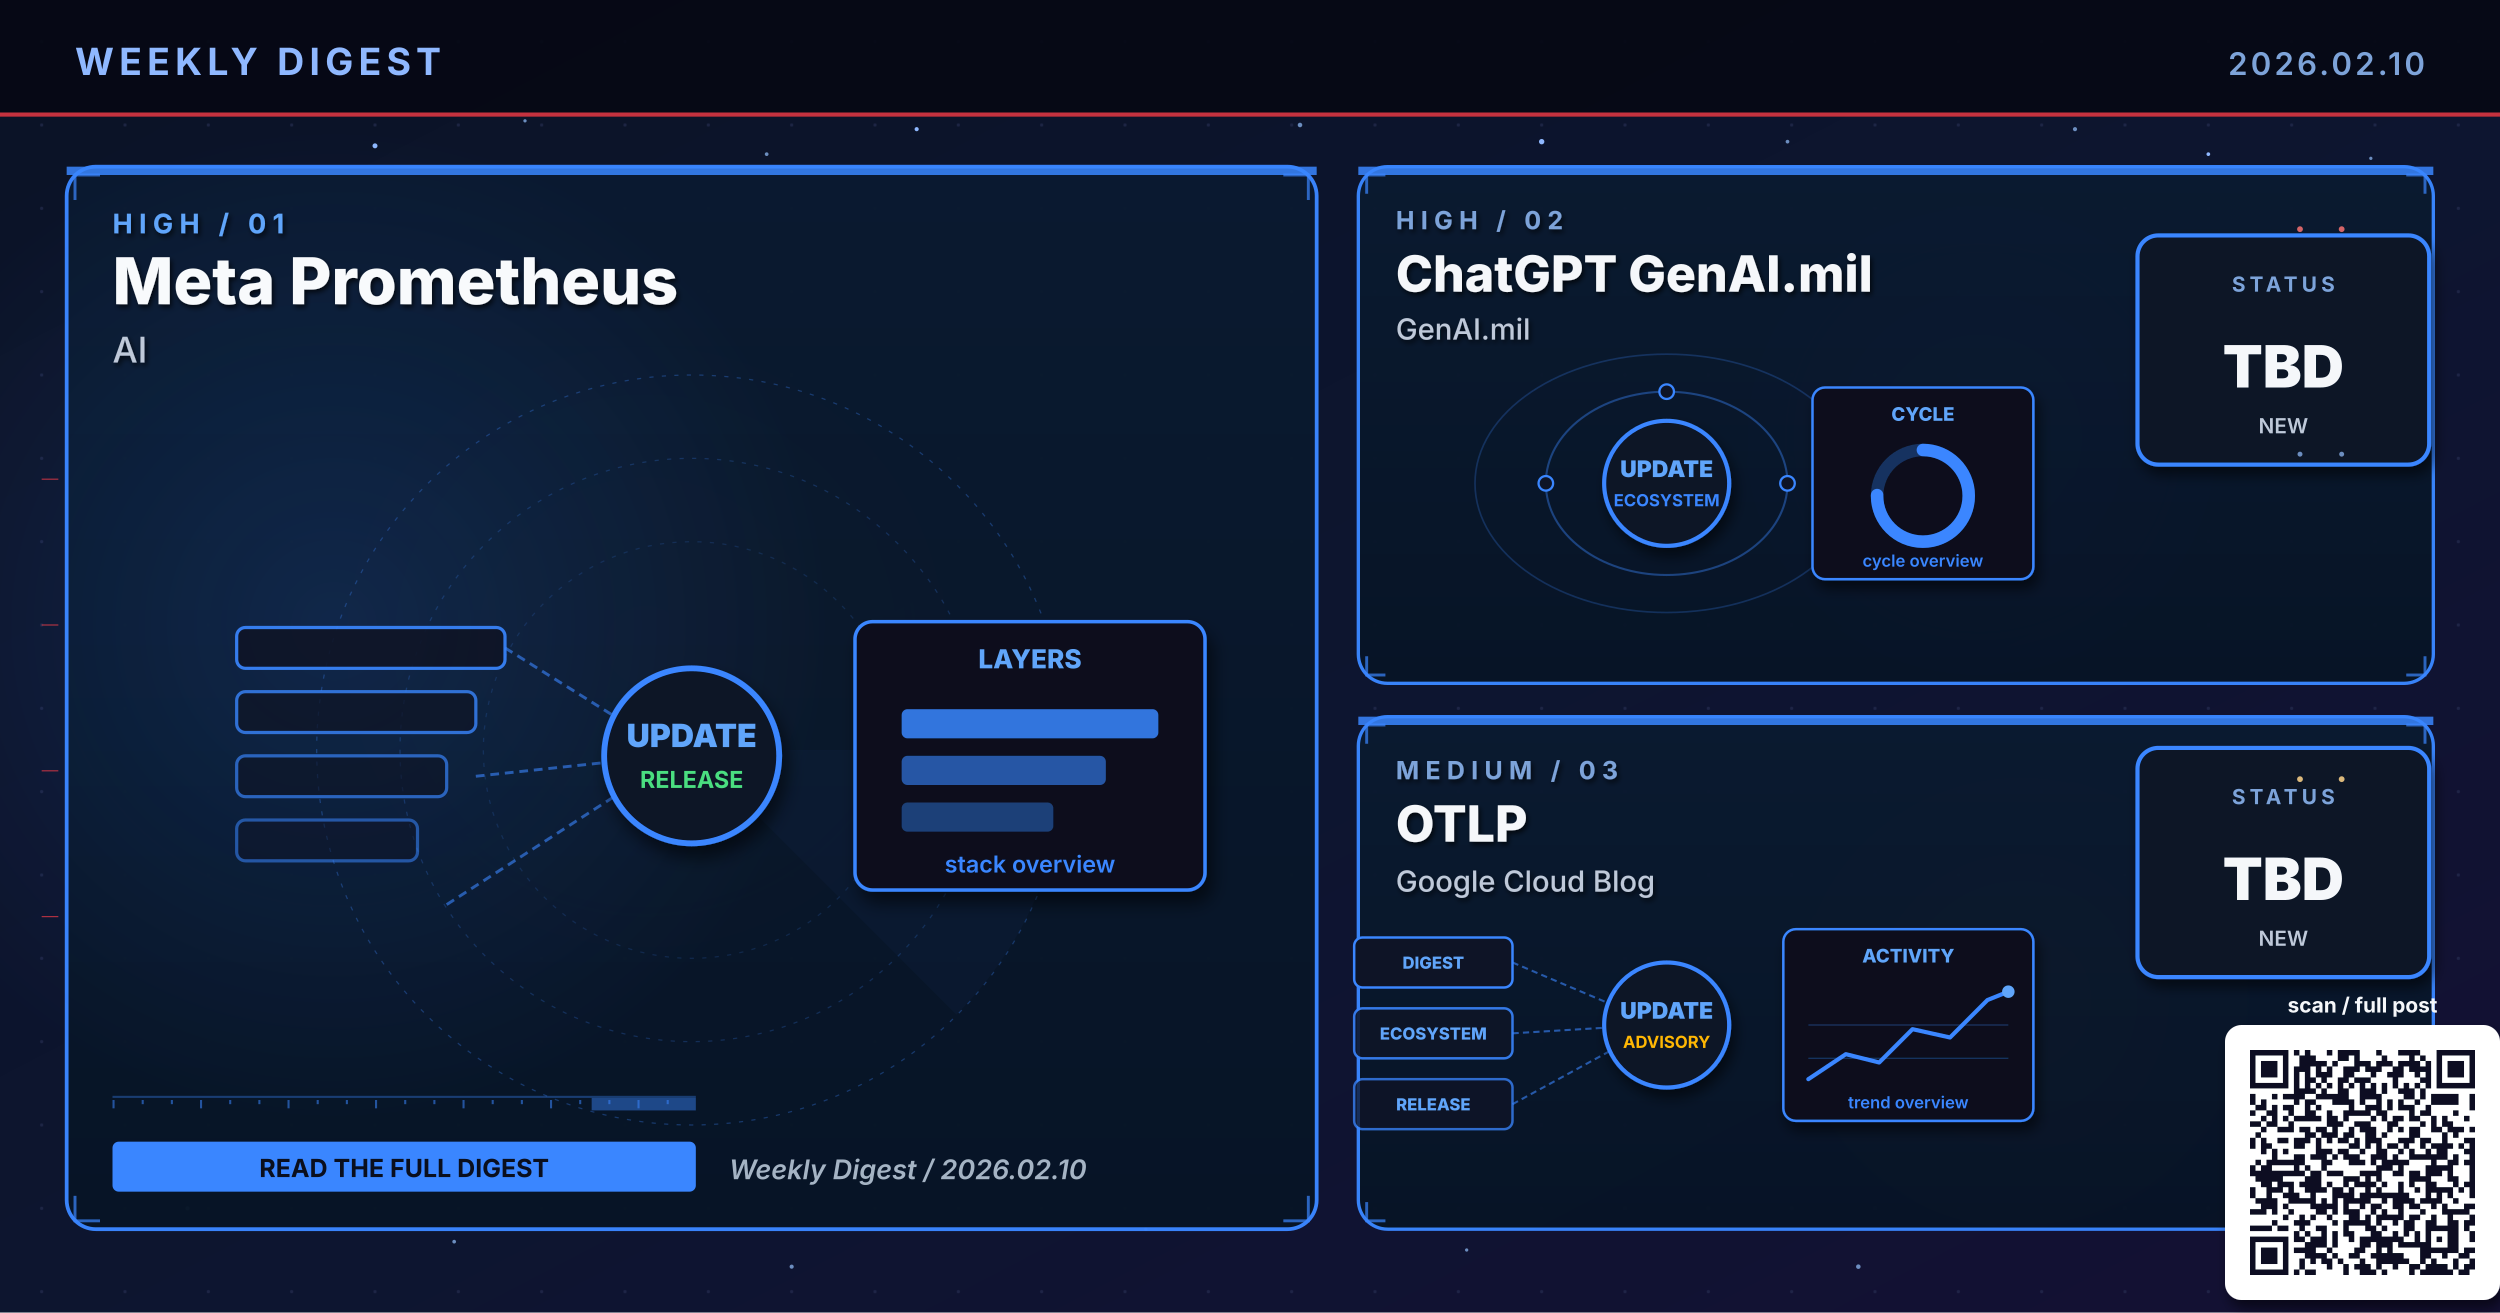
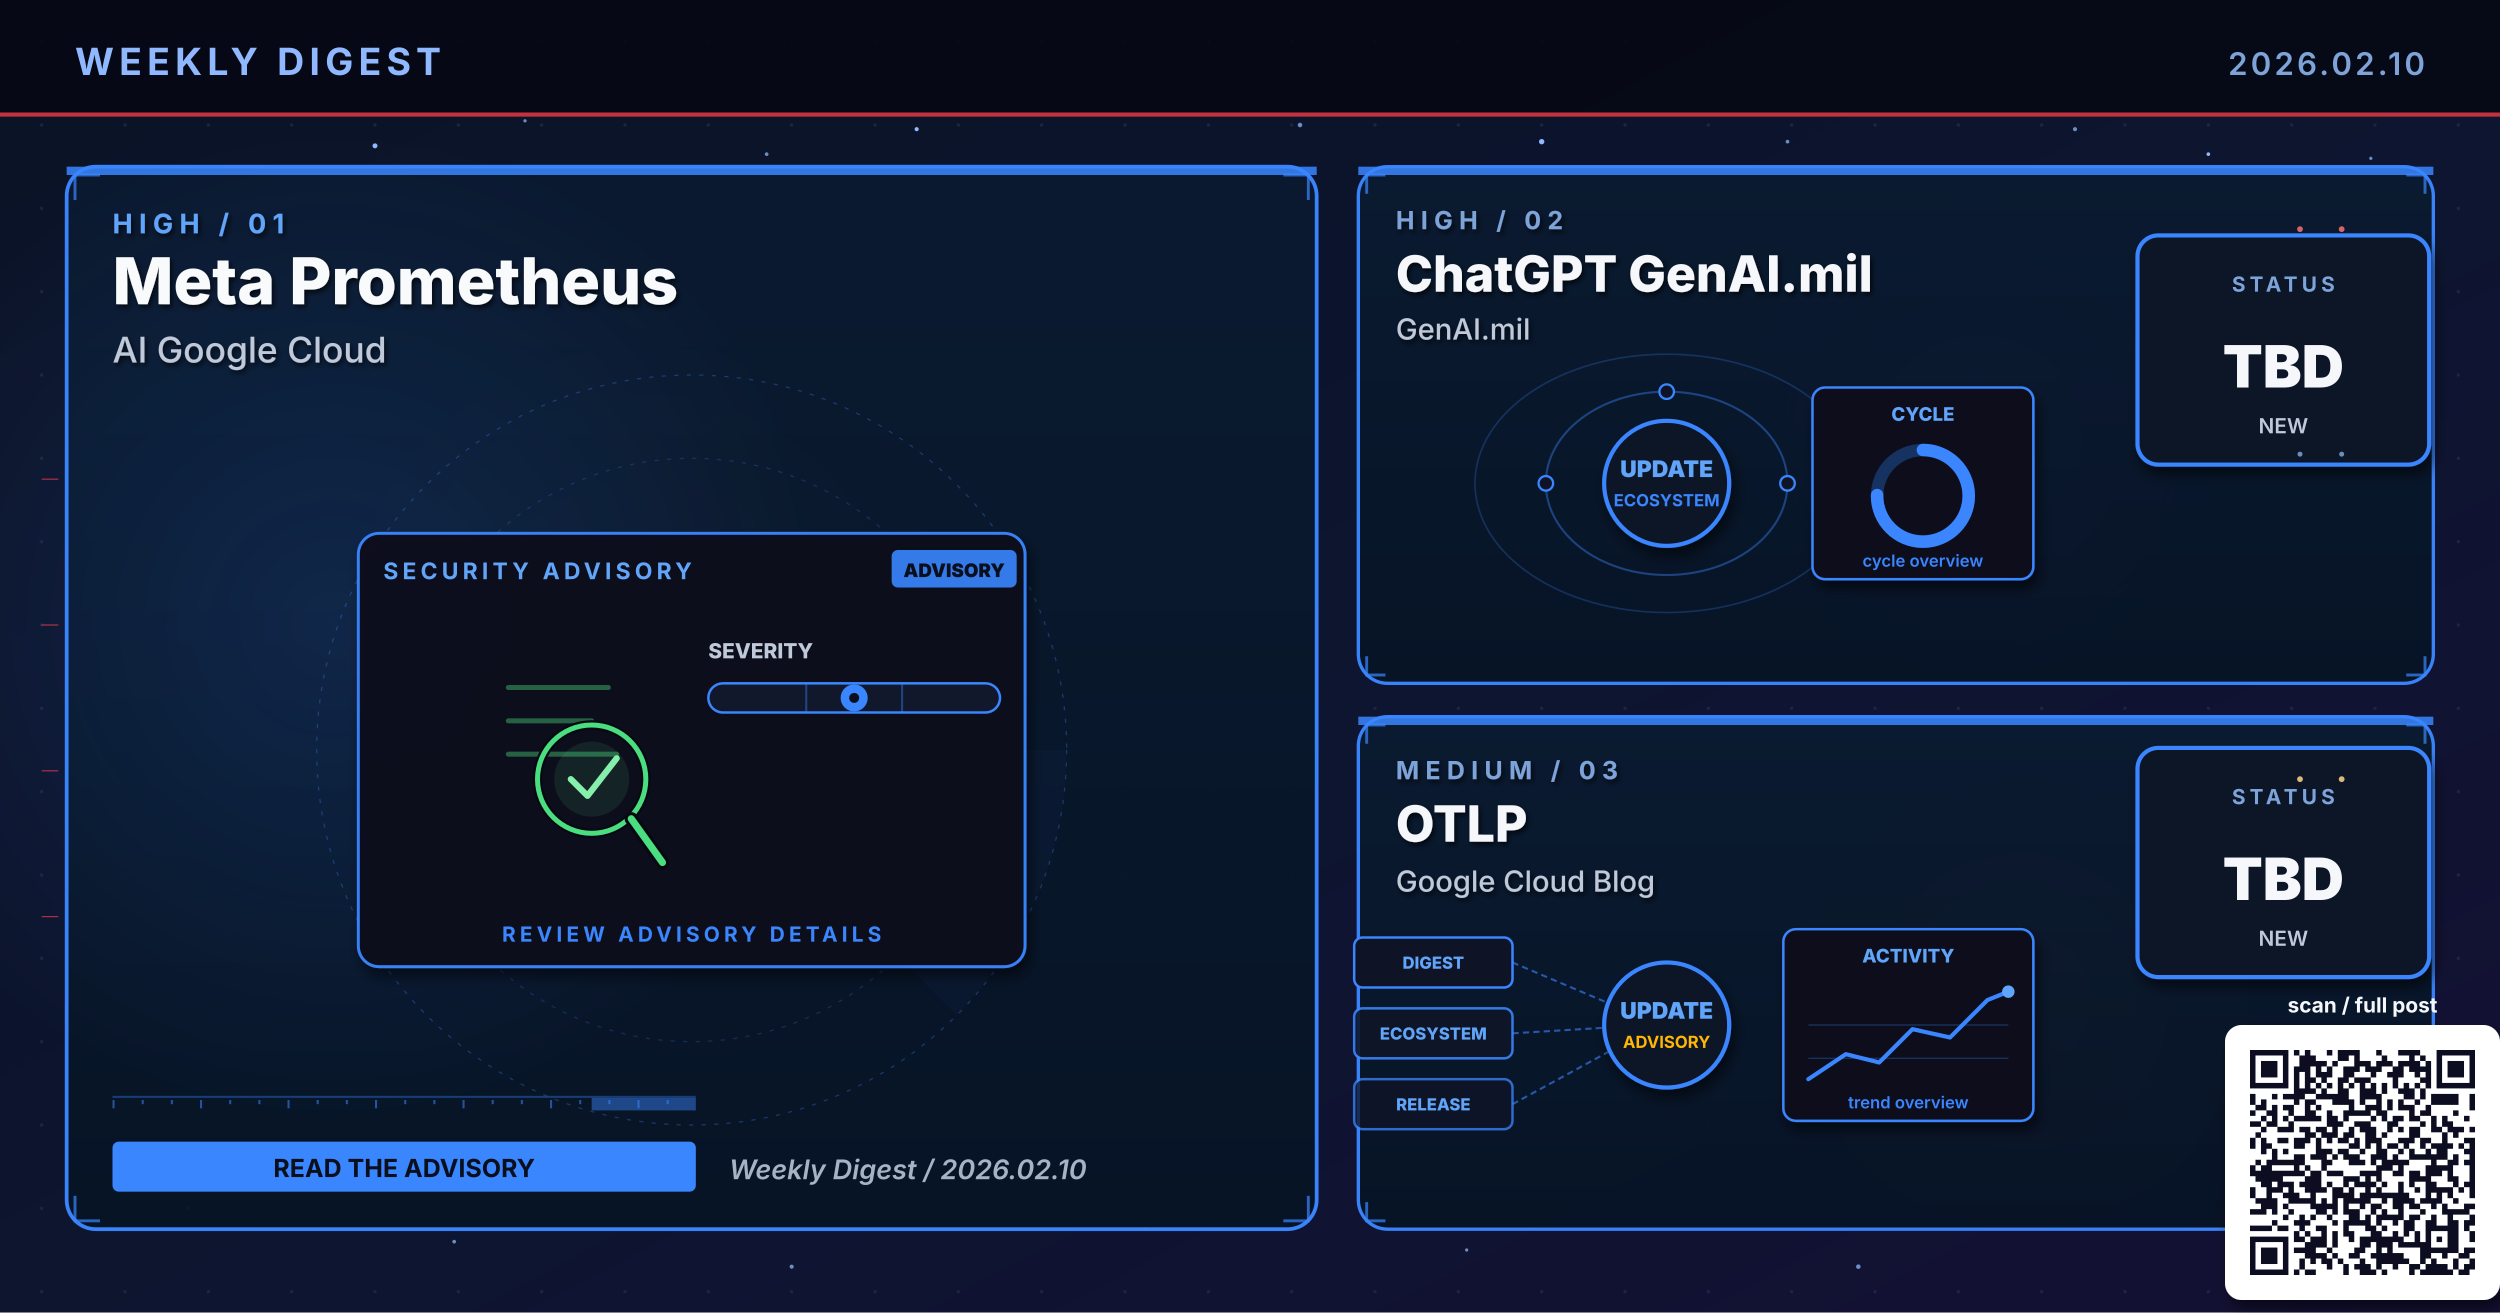
<svg xmlns="http://www.w3.org/2000/svg" viewBox="0 0 1200 630" width="1200" height="630" role="img" aria-label="Weekly digest cover 2026.02.10: Meta Prometheus, ChatGPT GenAI.mil, OTLP">
  <defs>
    <linearGradient id="bgSpread" x1="0%" y1="0%" x2="100%" y2="100%">
      <stop offset="0%" stop-color="#0B1326" />
      <stop offset="55%" stop-color="#0D1530" />
      <stop offset="100%" stop-color="#141034" />
    </linearGradient>
    <linearGradient id="heroPanel" x1="0%" y1="0%" x2="0%" y2="100%">
      <stop offset="0%" stop-color="#1A0A08" />
      <stop offset="100%" stop-color="#110608" />
    </linearGradient>
    <linearGradient id="heroPanelBlue" x1="0%" y1="0%" x2="0%" y2="100%">
      <stop offset="0%" stop-color="#0A1A30" />
      <stop offset="100%" stop-color="#071426" />
    </linearGradient>
    <linearGradient id="heroPanelAmber" x1="0%" y1="0%" x2="0%" y2="100%">
      <stop offset="0%" stop-color="#1A1208" />
      <stop offset="100%" stop-color="#120E06" />
    </linearGradient>
    <linearGradient id="heroPanelGreen" x1="0%" y1="0%" x2="0%" y2="100%">
      <stop offset="0%" stop-color="#08160E" />
      <stop offset="100%" stop-color="#04100A" />
    </linearGradient>
    <linearGradient id="heroPanelPurple" x1="0%" y1="0%" x2="0%" y2="100%">
      <stop offset="0%" stop-color="#110629" />
      <stop offset="100%" stop-color="#0A0418" />
    </linearGradient>
    <radialGradient id="hotRed" cx="50%" cy="50%" r="50%">
      <stop offset="0%" stop-color="#E63946" stop-opacity="0.6" />
      <stop offset="100%" stop-color="#E63946" stop-opacity="0" />
    </radialGradient>
    <radialGradient id="hotBlue" cx="50%" cy="50%" r="50%">
      <stop offset="0%" stop-color="#3A86FF" stop-opacity="0.5" />
      <stop offset="100%" stop-color="#3A86FF" stop-opacity="0" />
    </radialGradient>
    <radialGradient id="hotAmber" cx="50%" cy="50%" r="50%">
      <stop offset="0%" stop-color="#FFB703" stop-opacity="0.45" />
      <stop offset="100%" stop-color="#FFB703" stop-opacity="0" />
    </radialGradient>
    <radialGradient id="hotGreen" cx="50%" cy="50%" r="50%">
      <stop offset="0%" stop-color="#4ADE80" stop-opacity="0.45" />
      <stop offset="100%" stop-color="#4ADE80" stop-opacity="0" />
    </radialGradient>
    <radialGradient id="hotPurple" cx="50%" cy="50%" r="50%">
      <stop offset="0%" stop-color="#A78BFA" stop-opacity="0.45" />
      <stop offset="100%" stop-color="#A78BFA" stop-opacity="0" />
    </radialGradient>
    <pattern id="envGrid" x="0" y="0" width="40" height="40" patternUnits="userSpaceOnUse">
      <circle cx="20" cy="20" r="0.8" fill="#2A3256" opacity="0.55" />
    </pattern>
    <filter id="softShadow" x="-10%" y="-10%" width="130%" height="130%">
      <feGaussianBlur in="SourceAlpha" stdDeviation="3" />
      <feOffset dx="2" dy="4" />
      <feComponentTransfer>
        <feFuncA type="linear" slope="0.55" />
      </feComponentTransfer>
      <feMerge>
        <feMergeNode />
        <feMergeNode in="SourceGraphic" />
      </feMerge>
    </filter>
    <filter id="textShadow" x="-10%" y="-10%" width="130%" height="130%">
      <feGaussianBlur in="SourceAlpha" stdDeviation="1.2" />
      <feOffset dx="1" dy="1.5" />
      <feComponentTransfer>
        <feFuncA type="linear" slope="0.7" />
      </feComponentTransfer>
      <feMerge>
        <feMergeNode />
        <feMergeNode in="SourceGraphic" />
      </feMerge>
    </filter>
  </defs>
  <rect width="1200" height="630" fill="url(#bgSpread)" />
  <rect width="1200" height="630" fill="url(#envGrid)" />
  <circle cx="310" cy="310" r="160" fill="url(#hotRed)">
    <animate attributeName="opacity" values="0.6;1;0.6" dur="5.8s" repeatCount="indefinite" />
  </circle>
  <circle cx="950" cy="210" r="120" fill="url(#hotBlue)">
    <animate attributeName="opacity" values="0.45;0.85;0.45" dur="6.4s" repeatCount="indefinite" />
  </circle>
  <circle cx="970" cy="480" r="110" fill="url(#hotAmber)">
    <animate attributeName="opacity" values="0.4;0.75;0.4" dur="7.1s" repeatCount="indefinite" />
  </circle>
  <g fill="#8FB8FF">
    <circle cx="180" cy="70" r="1.2">
      <animate attributeName="opacity" values="0.2;1;0.2" dur="3.4s" repeatCount="indefinite" />
    </circle>
    <circle cx="440" cy="62" r="1">
      <animate attributeName="opacity" values="0.2;0.9;0.2" dur="4.2s" repeatCount="indefinite" />
    </circle>
    <circle cx="740" cy="68" r="1.3">
      <animate attributeName="opacity" values="0.25;1;0.25" dur="3.9s" repeatCount="indefinite" />
    </circle>
    <circle cx="1060" cy="74" r="0.9">
      <animate attributeName="opacity" values="0.2;0.85;0.2" dur="5.1s" repeatCount="indefinite" />
    </circle>
    <circle cx="90" cy="580" r="1">
      <animate attributeName="opacity" values="0.15;0.8;0.15" dur="4.7s" repeatCount="indefinite" />
    </circle>
    <circle cx="550" cy="590" r="0.8">
      <animate attributeName="opacity" values="0.2;0.75;0.2" dur="3.6s" begin="0.5s" repeatCount="indefinite" />
    </circle>
  </g>
  <g fill="#7DA3D9" opacity="0.85">
    <circle cx="252" cy="58" r="0.8">
      <animate attributeName="opacity" values="0.15;0.7;0.15" dur="4.3s" repeatCount="indefinite" />
    </circle>
    <circle cx="368" cy="74" r="0.9">
      <animate attributeName="opacity" values="0.2;0.85;0.2" dur="3.8s" begin="0.4s" repeatCount="indefinite" />
    </circle>
    <circle cx="624" cy="60" r="1.1">
      <animate attributeName="opacity" values="0.25;0.95;0.25" dur="4.5s" repeatCount="indefinite" />
    </circle>
    <circle cx="858" cy="68" r="0.9">
      <animate attributeName="opacity" values="0.2;0.8;0.2" dur="3.6s" begin="0.6s" repeatCount="indefinite" />
    </circle>
    <circle cx="996" cy="62" r="1.0">
      <animate attributeName="opacity" values="0.2;0.9;0.2" dur="4.0s" begin="0.2s" repeatCount="indefinite" />
    </circle>
    <circle cx="1138" cy="76" r="0.8">
      <animate attributeName="opacity" values="0.15;0.7;0.15" dur="5.2s" begin="0.5s" repeatCount="indefinite" />
    </circle>
    <circle cx="218" cy="596" r="0.9">
      <animate attributeName="opacity" values="0.18;0.75;0.18" dur="4.6s" begin="0.3s" repeatCount="indefinite" />
    </circle>
    <circle cx="380" cy="608" r="1.0">
      <animate attributeName="opacity" values="0.2;0.85;0.2" dur="3.9s" begin="0.7s" repeatCount="indefinite" />
    </circle>
    <circle cx="704" cy="600" r="0.8">
      <animate attributeName="opacity" values="0.18;0.7;0.18" dur="4.2s" begin="0.4s" repeatCount="indefinite" />
    </circle>
    <circle cx="892" cy="608" r="1.1">
      <animate attributeName="opacity" values="0.22;0.9;0.22" dur="4.7s" begin="0.6s" repeatCount="indefinite" />
    </circle>
    <circle cx="1078" cy="600" r="0.9">
      <animate attributeName="opacity" values="0.2;0.85;0.2" dur="3.6s" begin="0.8s" repeatCount="indefinite" />
    </circle>
  </g>
  <rect x="0" y="0" width="1200" height="56" fill="#050813" opacity="0.92" />
  <text x="36" y="36" font-family="Inter, Helvetica, Arial, sans-serif" font-size="18" font-weight="700" fill="#8FB8FF" letter-spacing="2.5">WEEKLY DIGEST</text>
  <text x="1164" y="36" font-family="Inter, Helvetica, Arial, sans-serif" font-size="15" font-weight="600" fill="#7DA3D9" letter-spacing="1.5" text-anchor="end">2026.02.10</text>
  <rect x="0" y="54" width="1200" height="2" fill="#E63946" opacity="0.85">
    <animate attributeName="opacity" values="0.4;1;0.4" dur="4.8s" repeatCount="indefinite" />
  </rect>
  <rect x="32" y="80" width="600" height="510" rx="14" ry="14" fill="url(#heroPanelBlue)" stroke="#3A86FF" stroke-width="1.8" opacity="0.98" />
  <circle cx="160" cy="300" r="240" fill="url(#hotBlue)" opacity="0.28" />
  <rect x="32" y="80" width="600" height="4" fill="#3A86FF" opacity="0.85">
    <animate attributeName="opacity" values="0.5;1;0.5" dur="3.4s" repeatCount="indefinite" />
  </rect>
  <g filter="url(#textShadow)">
    <text x="54" y="112" font-family="Inter, Helvetica, Arial, sans-serif" font-size="13" font-weight="700" fill="#60A5FA" letter-spacing="3">HIGH  /  01</text>
    <text x="54" y="146" font-family="Inter, Helvetica, Arial, sans-serif" font-size="31" font-weight="800" fill="#F8FAFC">Meta Prometheus</text>
-     <text x="54" y="174" font-family="Inter, Helvetica, Arial, sans-serif" font-size="17" font-weight="500" fill="#BFC9D9">AI</text>
+     <text x="54" y="174" font-family="Inter, Helvetica, Arial, sans-serif" font-size="17" font-weight="500" fill="#BFC9D9">AI Google Cloud</text>
  </g>
  <g transform="translate(332,360)" opacity="0.32">
    <circle r="180" fill="none" stroke="#3A86FF" stroke-width="0.6" stroke-dasharray="2 4" />
    <circle r="140" fill="none" stroke="#3A86FF" stroke-width="0.6" stroke-dasharray="2 4" opacity="0.7" />
    <circle r="100" fill="none" stroke="#3A86FF" stroke-width="0.6" stroke-dasharray="2 4" opacity="0.5" />
    <g>
      <path d="M0 0 L180 0 A180 180 0 0 1 127 127 Z" fill="#3A86FF" opacity="0.10" />
      <animateTransform attributeName="transform" type="rotate" from="0" to="360" dur="14s" repeatCount="indefinite" />
    </g>
  </g>
  <g stroke="#3A86FF" stroke-width="1.4" fill="none" opacity="0.7">
    <path d="M36 96 L36 84 L48 84" />
    <path d="M616 84 L628 84 L628 96" />
    <path d="M36 574 L36 586 L48 586" />
    <path d="M616 586 L628 586 L628 574" />
  </g>
  <g>
    <rect x="54" y="526" width="280" height="1" fill="#3A86FF" opacity="0.35" />
    <rect x="54" y="528" width="1" height="4" fill="#3A86FF" opacity="0.55" />
    <rect x="68" y="528" width="1" height="2" fill="#3A86FF" opacity="0.55" />
    <rect x="82" y="528" width="1" height="2" fill="#3A86FF" opacity="0.55" />
    <rect x="96" y="528" width="1" height="4" fill="#3A86FF" opacity="0.55" />
    <rect x="110" y="528" width="1" height="2" fill="#3A86FF" opacity="0.55" />
    <rect x="124" y="528" width="1" height="2" fill="#3A86FF" opacity="0.55" />
    <rect x="138" y="528" width="1" height="4" fill="#3A86FF" opacity="0.55" />
    <rect x="152" y="528" width="1" height="2" fill="#3A86FF" opacity="0.55" />
    <rect x="166" y="528" width="1" height="2" fill="#3A86FF" opacity="0.55" />
    <rect x="180" y="528" width="1" height="4" fill="#3A86FF" opacity="0.55" />
    <rect x="194" y="528" width="1" height="2" fill="#3A86FF" opacity="0.55" />
    <rect x="208" y="528" width="1" height="2" fill="#3A86FF" opacity="0.55" />
    <rect x="222" y="528" width="1" height="4" fill="#3A86FF" opacity="0.55" />
    <rect x="236" y="528" width="1" height="2" fill="#3A86FF" opacity="0.55" />
    <rect x="250" y="528" width="1" height="2" fill="#3A86FF" opacity="0.55" />
    <rect x="264" y="528" width="1" height="4" fill="#3A86FF" opacity="0.55" />
    <rect x="278" y="528" width="1" height="2" fill="#3A86FF" opacity="0.55" />
    <rect x="292" y="528" width="1" height="2" fill="#3A86FF" opacity="0.55" />
    <rect x="306" y="528" width="1" height="4" fill="#3A86FF" opacity="0.55" />
    <rect x="320" y="528" width="1" height="2" fill="#3A86FF" opacity="0.55" />
    <rect x="284" y="527" width="50" height="6" fill="#3A86FF" opacity="0.45">
      <animate attributeName="x" values="54;284;54" dur="6.4s" repeatCount="indefinite" />
      <animate attributeName="opacity" values="0.2;0.7;0.2" dur="6.4s" repeatCount="indefinite" />
    </rect>
  </g>
-   <g transform="translate(332,360) scale(1.4)">
-     <rect x="-156" y="-42" width="92" height="14" rx="3" fill="#0E1426" stroke="#3A86FF" stroke-width="1.1" opacity="0.90" />
-     <rect x="-156" y="-20" width="82" height="14" rx="3" fill="#0E1426" stroke="#3A86FF" stroke-width="1.1" opacity="0.78" />
-     <rect x="-156" y="2" width="72" height="14" rx="3" fill="#0E1426" stroke="#3A86FF" stroke-width="1.1" opacity="0.66" />
-     <rect x="-156" y="24" width="62" height="14" rx="3" fill="#0E1426" stroke="#3A86FF" stroke-width="1.1" opacity="0.54" />
-     <g stroke="#3A86FF" stroke-width="1" stroke-dasharray="3 2" fill="none" opacity="0.6">
-       <line x1="-64" y1="-35" x2="-8" y2="0" />
-       <line x1="-74" y1="9" x2="-8" y2="2" />
-       <line x1="-84" y1="53" x2="-8" y2="4" />
-     </g>
-     <g fill="#60A5FA">
-       <circle r="2">
-         <animateMotion path="M-74 9 L-8 2" dur="2.1s" repeatCount="indefinite" />
-       </circle>
-     </g>
-     <circle cx="0" cy="2" r="30" fill="#0A1326" stroke="#3A86FF" stroke-width="2" filter="url(#softShadow)">
-       <animate attributeName="r" values="28;33;28" dur="3.4s" repeatCount="indefinite" />
-     </circle>
-     <text x="0" y="-1" text-anchor="middle" font-family="Inter, monospace" font-size="11" font-weight="900" fill="#60A5FA">UPDATE</text>
-     <text x="0" y="13" text-anchor="middle" font-family="Inter, monospace" font-size="8" font-weight="700" fill="#4ADE80">RELEASE</text>
-     <g transform="translate(56,-44)" filter="url(#softShadow)">
-       <rect x="0" y="0" width="120" height="92" rx="6" fill="#0A0F1E" stroke="#3A86FF" stroke-width="1.2" />
-       <text x="60" y="16" text-anchor="middle" font-family="Inter, monospace" font-size="9" font-weight="800" fill="#60A5FA">LAYERS</text>
-       <rect x="16" y="30" width="88" height="10" rx="2" fill="#3A86FF" opacity="0.85" />
-       <rect x="16" y="46" width="70" height="10" rx="2" fill="#3A86FF" opacity="0.6" />
-       <rect x="16" y="62" width="52" height="10" rx="2" fill="#3A86FF" opacity="0.4" />
-       <text x="60" y="86" text-anchor="middle" font-family="Inter, monospace" font-size="8" font-weight="600" fill="#3A86FF">stack overview</text>
-     </g>
+   <g transform="translate(332,360)">
+     <g filter="url(#softShadow)">
+       <rect x="-160" y="-104" width="320" height="208" rx="10" fill="#0A0F1E" stroke="#3A86FF" stroke-width="1.4" opacity="0.95" />
+     </g>
+     <text x="-148" y="-82" font-family="Inter, Helvetica, Arial, sans-serif" font-size="11" font-weight="700" fill="#60A5FA" letter-spacing="2">SECURITY ADVISORY</text>
+     <g transform="translate(96,-96)">
+       <rect x="0" y="0" width="60" height="18" rx="3" fill="#3A86FF" opacity="0.9" />
+       <text x="30" y="13" text-anchor="middle" font-family="Inter, monospace" font-size="9" font-weight="900" fill="#0A0F1E">ADVISORY</text>
+     </g>
+     <g transform="translate(-92,-46)">
+       <g stroke="#4ADE80" stroke-width="2.4" opacity="0.4" stroke-linecap="round">
+         <line x1="4" y1="16" x2="52" y2="16" />
+         <line x1="4" y1="32" x2="44" y2="32" />
+         <line x1="4" y1="48" x2="56" y2="48" />
+       </g>
+       <circle cx="44" cy="60" r="26" fill="none" stroke="#060912" stroke-width="4.6" />
+       <circle cx="44" cy="60" r="26" fill="none" stroke="#4ADE80" stroke-width="2.4">
+         <animate attributeName="stroke-opacity" values="0.6;1;0.6" dur="3.2s" repeatCount="indefinite" />
+       </circle>
+       <circle cx="44" cy="60" r="18" fill="#4ADE80" opacity="0.10" />
+       <line x1="63" y1="79" x2="78" y2="100" stroke="#060912" stroke-width="6.4" stroke-linecap="round" />
+       <line x1="63" y1="79" x2="78" y2="100" stroke="#4ADE80" stroke-width="3.4" stroke-linecap="round" />
+       <path d="M34 60 L42 68 L56 50" fill="none" stroke="#86EFAC" stroke-width="3" stroke-linecap="round" stroke-linejoin="round">
+         <animate attributeName="stroke-opacity" values="0.5;1;0.5" dur="2.4s" repeatCount="indefinite" />
+       </path>
+     </g>
+     <g transform="translate(8,-44)">
+       <text x="0" y="0" font-family="Inter, monospace" font-size="10" font-weight="800" fill="#BFC9D9">SEVERITY</text>
+       <rect x="0" y="12" width="140" height="14" rx="7" fill="#11182B" stroke="#3A86FF" stroke-width="1.2" />
+       <g stroke="#3A86FF" stroke-width="1" opacity="0.4">
+         <line x1="47" y1="12" x2="47" y2="26" />
+         <line x1="93" y1="12" x2="93" y2="26" />
+       </g>
+       <g transform="translate(70,19)">
+         <circle cx="0" cy="0" r="6.5" fill="#3A86FF">
+           <animate attributeName="opacity" values="0.7;1;0.7" dur="2.2s" repeatCount="indefinite" />
+         </circle>
+         <circle cx="0" cy="0" r="2.4" fill="#0A0F1E" />
+       </g>
+     </g>
+     <text x="0" y="92" text-anchor="middle" font-family="Inter, Helvetica, Arial, sans-serif" font-size="10" font-weight="700" fill="#3A86FF" letter-spacing="2">REVIEW ADVISORY DETAILS</text>
  </g>
  <g transform="translate(54,548)">
    <rect x="0" y="0" width="280" height="24" rx="3" fill="#3A86FF" />
-     <text x="140" y="17" text-anchor="middle" font-family="Inter, Helvetica, Arial, sans-serif" font-size="12" font-weight="700" fill="#0A0F1E">READ THE FULL DIGEST</text>
+     <text x="140" y="17" text-anchor="middle" font-family="Inter, Helvetica, Arial, sans-serif" font-size="12" font-weight="700" fill="#0A0F1E">READ THE ADVISORY</text>
  </g>
  <text x="350" y="566" font-family="Inter, Helvetica, Arial, sans-serif" font-size="13" font-weight="600" fill="#A5B4C4" font-style="italic">Weekly Digest  /  2026.02.10</text>
  <rect x="652" y="80" width="516" height="248" rx="14" ry="14" fill="url(#heroPanelBlue)" stroke="#3A86FF" stroke-width="1.6" opacity="0.97" />
  <rect x="652" y="80" width="516" height="4" fill="#3A86FF" opacity="0.85">
    <animate attributeName="opacity" values="0.5;1;0.5" dur="4.2s" repeatCount="indefinite" />
  </rect>
  <g filter="url(#textShadow)">
    <text x="670" y="110" font-family="Inter, Helvetica, Arial, sans-serif" font-size="12" font-weight="700" fill="#7DA3D9" letter-spacing="3">HIGH  /  02</text>
    <text x="670" y="140" font-family="Inter, Helvetica, Arial, sans-serif" font-size="24" font-weight="800" fill="#F5F7FA">ChatGPT GenAI.mil</text>
    <text x="670" y="163" font-family="Inter, Helvetica, Arial, sans-serif" font-size="14" font-weight="500" fill="#BFC9D9">GenAI.mil</text>
  </g>
  <g stroke="#3A86FF" stroke-width="1.4" fill="none" opacity="0.7">
    <path d="M656 93 L656 84 L665 84" />
    <path d="M1155 84 L1164 84 L1164 93" />
    <path d="M656 315 L656 324 L665 324" />
    <path d="M1155 324 L1164 324 L1164 315" />
  </g>
  <g transform="translate(800,230)">
    <g fill="none" stroke="#3A86FF" opacity="0.4">
      <ellipse cx="0" cy="2" rx="58" ry="44" stroke-width="1" />
      <ellipse cx="0" cy="2" rx="92" ry="62" stroke-width="0.8" opacity="0.6" />
    </g>
    <g fill="#60A5FA">
      <circle r="3">
        <animateMotion path="M58 2 A58 44 0 1 1 -58 2 A58 44 0 1 1 58 2" dur="6s" repeatCount="indefinite" />
      </circle>
      <circle r="2.5">
        <animateMotion path="M-92 2 A92 62 0 1 0 92 2 A92 62 0 1 0 -92 2" dur="8s" repeatCount="indefinite" />
      </circle>
    </g>
    <g fill="#0E1426" stroke="#3A86FF" stroke-width="1.1">
      <circle cx="-58" cy="2" r="3.5" />
      <circle cx="58" cy="2" r="3.5" />
      <circle cx="0" cy="-42" r="3.5" />
    </g>
    <circle cx="0" cy="2" r="30" fill="#0A1326" stroke="#3A86FF" stroke-width="2" filter="url(#softShadow)">
      <animate attributeName="r" values="28;33;28" dur="3.4s" repeatCount="indefinite" />
    </circle>
    <text x="0" y="-1" text-anchor="middle" font-family="Inter, monospace" font-size="11" font-weight="900" fill="#60A5FA">UPDATE</text>
    <text x="0" y="13" text-anchor="middle" font-family="Inter, monospace" font-size="8" font-weight="700" fill="#3A86FF">ECOSYSTEM</text>
    <g transform="translate(70,-44)" filter="url(#softShadow)">
      <rect x="0" y="0" width="106" height="92" rx="6" fill="#0A0F1E" stroke="#3A86FF" stroke-width="1.2" />
      <text x="53" y="16" text-anchor="middle" font-family="Inter, monospace" font-size="9" font-weight="800" fill="#60A5FA">CYCLE</text>
      <circle cx="53" cy="52" r="22" fill="none" stroke="#3A86FF" stroke-width="6" opacity="0.3" />
      <circle cx="53" cy="52" r="22" fill="none" stroke="#3A86FF" stroke-width="6" stroke-dasharray="104 138" stroke-linecap="round" transform="rotate(-90 53 52)" />
      <text x="53" y="86" text-anchor="middle" font-family="Inter, monospace" font-size="8" font-weight="600" fill="#3A86FF">cycle overview</text>
    </g>
  </g>
  <g transform="translate(1094,168)" filter="url(#softShadow)">
    <rect x="-68" y="-55" width="140" height="110" rx="10" fill="#071426" stroke="#3A86FF" stroke-width="2" />
    <text x="2" y="-28" text-anchor="middle" font-family="Inter, Helvetica, Arial, sans-serif" font-size="10" font-weight="700" letter-spacing="2" fill="#7DA3D9">STATUS</text>
    <text x="2" y="18" text-anchor="middle" font-family="Inter, Helvetica, Arial, sans-serif" font-size="28" font-weight="900" fill="#F5F7FA">TBD</text>
    <text x="2" y="40" text-anchor="middle" font-family="Inter, Helvetica, Arial, sans-serif" font-size="10" font-weight="600" fill="#BFC9D9">NEW</text>
  </g>
  <rect x="652" y="344" width="516" height="246" rx="14" ry="14" fill="url(#heroPanelBlue)" stroke="#3A86FF" stroke-width="1.6" opacity="0.97" />
  <rect x="652" y="344" width="516" height="4" fill="#3A86FF" opacity="0.85">
    <animate attributeName="opacity" values="0.5;1;0.5" dur="4.8s" repeatCount="indefinite" />
  </rect>
  <g filter="url(#textShadow)">
    <text x="670" y="374" font-family="Inter, Helvetica, Arial, sans-serif" font-size="12" font-weight="700" fill="#7DA3D9" letter-spacing="3">MEDIUM  /  03</text>
    <text x="670" y="404" font-family="Inter, Helvetica, Arial, sans-serif" font-size="24" font-weight="800" fill="#F5F7FA">OTLP</text>
    <text x="670" y="428" font-family="Inter, Helvetica, Arial, sans-serif" font-size="14" font-weight="500" fill="#BFC9D9">Google Cloud Blog</text>
  </g>
  <g stroke="#3A86FF" stroke-width="1.4" fill="none" opacity="0.7">
    <path d="M656 357 L656 348 L665 348" />
    <path d="M1155 348 L1164 348 L1164 357" />
    <path d="M656 577 L656 586 L665 586" />
    <path d="M1155 586 L1164 586 L1164 577" />
  </g>
  <g transform="translate(800,490)">
    <g font-family="Inter, monospace" font-size="8" font-weight="800">
      <g transform="translate(-150,-40)">
        <rect x="0" y="0" width="76" height="24" rx="4" fill="#0E1426" stroke="#3A86FF" stroke-width="1.2" />
        <text x="38" y="15" text-anchor="middle" fill="#60A5FA">DIGEST</text>
      </g>
      <g transform="translate(-150,-6)">
        <rect x="0" y="0" width="76" height="24" rx="4" fill="#0E1426" stroke="#3A86FF" stroke-width="1.2" opacity="0.88" />
        <text x="38" y="15" text-anchor="middle" fill="#60A5FA">ECOSYSTEM</text>
      </g>
      <g transform="translate(-150,28)">
        <rect x="0" y="0" width="76" height="24" rx="4" fill="#0E1426" stroke="#3A86FF" stroke-width="1.2" opacity="0.76" />
        <text x="38" y="15" text-anchor="middle" fill="#60A5FA">RELEASE</text>
      </g>
    </g>
    <g stroke="#3A86FF" stroke-width="1" stroke-dasharray="3 2" fill="none" opacity="0.6">
      <line x1="-74" y1="-28" x2="-8" y2="0" />
      <line x1="-74" y1="6" x2="-8" y2="2" />
      <line x1="-74" y1="40" x2="-8" y2="4" />
    </g>
    <g fill="#60A5FA">
      <circle r="2">
        <animateMotion path="M-74 -28 L-8 0" dur="2.2s" repeatCount="indefinite" />
      </circle>
      <circle r="2">
        <animateMotion path="M-74 6 L-8 2" dur="2s" begin="0.4s" repeatCount="indefinite" />
      </circle>
      <circle r="2">
        <animateMotion path="M-74 40 L-8 4" dur="2.4s" begin="0.8s" repeatCount="indefinite" />
      </circle>
    </g>
    <circle cx="0" cy="2" r="30" fill="#0A1326" stroke="#3A86FF" stroke-width="2" filter="url(#softShadow)">
      <animate attributeName="r" values="28;33;28" dur="3.4s" repeatCount="indefinite" />
    </circle>
    <text x="0" y="-1" text-anchor="middle" font-family="Inter, monospace" font-size="11" font-weight="900" fill="#60A5FA">UPDATE</text>
    <text x="0" y="13" text-anchor="middle" font-family="Inter, monospace" font-size="8" font-weight="700" fill="#FFB703">ADVISORY</text>
    <g transform="translate(56,-44)" filter="url(#softShadow)">
      <rect x="0" y="0" width="120" height="92" rx="6" fill="#0A0F1E" stroke="#3A86FF" stroke-width="1.2" />
      <text x="60" y="16" text-anchor="middle" font-family="Inter, monospace" font-size="9" font-weight="800" fill="#60A5FA">ACTIVITY</text>
      <polyline points="12,72 30,60 46,64 62,48 80,52 98,34 108,30" fill="none" stroke="#3A86FF" stroke-width="2" stroke-linecap="round" stroke-linejoin="round" />
      <circle cx="108" cy="30" r="3" fill="#60A5FA">
        <animate attributeName="opacity" values="0.5;1;0.5" dur="2s" repeatCount="indefinite" />
      </circle>
      <g stroke="#3A86FF" stroke-width="0.6" opacity="0.3">
        <line x1="12" y1="46" x2="108" y2="46" />
        <line x1="12" y1="62" x2="108" y2="62" />
      </g>
      <text x="60" y="86" text-anchor="middle" font-family="Inter, monospace" font-size="8" font-weight="600" fill="#3A86FF">trend overview</text>
    </g>
  </g>
  <g transform="translate(1094,414)" filter="url(#softShadow)">
    <rect x="-68" y="-55" width="140" height="110" rx="10" fill="#071426" stroke="#3A86FF" stroke-width="2" />
    <text x="2" y="-28" text-anchor="middle" font-family="Inter, Helvetica, Arial, sans-serif" font-size="10" font-weight="700" letter-spacing="2" fill="#7DA3D9">STATUS</text>
    <text x="2" y="18" text-anchor="middle" font-family="Inter, Helvetica, Arial, sans-serif" font-size="28" font-weight="900" fill="#F5F7FA">TBD</text>
    <text x="2" y="40" text-anchor="middle" font-family="Inter, Helvetica, Arial, sans-serif" font-size="10" font-weight="600" fill="#BFC9D9">NEW</text>
  </g>
  <g opacity="0.85">
    <g fill="#F87171">
      <circle cx="1104" cy="110" r="1.4">
        <animate attributeName="opacity" values="0.2;1;0.2" dur="1.8s" repeatCount="indefinite" />
      </circle>
      <circle cx="1124" cy="110" r="1.4">
        <animate attributeName="opacity" values="0.2;1;0.2" dur="1.4s" begin="0.3s" repeatCount="indefinite" />
      </circle>
    </g>
    <g fill="#7DA3D9">
      <circle cx="1104" cy="218" r="1.2">
        <animate attributeName="opacity" values="0.2;1;0.2" dur="2s" repeatCount="indefinite" />
      </circle>
      <circle cx="1124" cy="218" r="1.2">
        <animate attributeName="opacity" values="0.2;1;0.2" dur="1.6s" begin="0.4s" repeatCount="indefinite" />
      </circle>
    </g>
    <g fill="#FFD58A">
      <circle cx="1104" cy="374" r="1.4">
        <animate attributeName="opacity" values="0.2;1;0.2" dur="1.8s" repeatCount="indefinite" />
      </circle>
      <circle cx="1124" cy="374" r="1.4">
        <animate attributeName="opacity" values="0.2;1;0.2" dur="1.6s" begin="0.3s" repeatCount="indefinite" />
      </circle>
    </g>
    <g stroke="#E63946" stroke-width="0.5" fill="none">
      <path d="M20 230 L28 230">
        <animate attributeName="stroke-opacity" values="0;0.7;0" dur="2s" repeatCount="indefinite" />
      </path>
      <path d="M20 300 L28 300">
        <animate attributeName="stroke-opacity" values="0;0.7;0" dur="2.3s" begin="0.3s" repeatCount="indefinite" />
      </path>
      <path d="M20 370 L28 370">
        <animate attributeName="stroke-opacity" values="0;0.7;0" dur="1.9s" begin="0.6s" repeatCount="indefinite" />
      </path>
      <path d="M20 440 L28 440">
        <animate attributeName="stroke-opacity" values="0;0.7;0" dur="2.1s" begin="0.9s" repeatCount="indefinite" />
      </path>
    </g>
  </g>
  <g transform="translate(1080,504)" filter="url(#softShadow)">
    <rect x="-12" y="-12" width="132" height="132" rx="8" fill="#FFFFFF" />
    <path fill="#0A1020" d="M0.0 0.0h18.439v2.634h-18.439z M21.073 0.0h2.634v2.634h-2.634z M26.341 0.0h2.634v2.634h-2.634z M36.878 0.0h2.634v2.634h-2.634z M42.146 0.0h10.537v2.634h-10.537z M60.585 0.0h2.634v2.634h-2.634z M71.122 0.0h10.537v2.634h-10.537z M89.561 0.0h18.439v2.634h-18.439z M0.0 2.634h2.634v2.634h-2.634z M15.805 2.634h2.634v2.634h-2.634z M23.707 2.634h7.902v2.634h-7.902z M42.146 2.634h5.268v2.634h-5.268z M50.049 2.634h2.634v2.634h-2.634z M63.22 2.634h2.634v2.634h-2.634z M76.39 2.634h2.634v2.634h-2.634z M81.659 2.634h2.634v2.634h-2.634z M89.561 2.634h2.634v2.634h-2.634z M105.366 2.634h2.634v2.634h-2.634z M0.0 5.268h2.634v2.634h-2.634z M5.268 5.268h7.902v2.634h-7.902z M15.805 5.268h2.634v2.634h-2.634z M23.707 5.268h13.171v2.634h-13.171z M39.512 5.268h2.634v2.634h-2.634z M50.049 5.268h7.902v2.634h-7.902z M60.585 5.268h7.902v2.634h-7.902z M71.122 5.268h10.537v2.634h-10.537z M84.293 5.268h2.634v2.634h-2.634z M89.561 5.268h2.634v2.634h-2.634z M94.829 5.268h7.902v2.634h-7.902z M105.366 5.268h2.634v2.634h-2.634z M0.0 7.902h2.634v2.634h-2.634z M5.268 7.902h7.902v2.634h-7.902z M15.805 7.902h2.634v2.634h-2.634z M21.073 7.902h7.902v2.634h-7.902z M31.61 7.902h2.634v2.634h-2.634z M36.878 7.902h2.634v2.634h-2.634z M44.78 7.902h7.902v2.634h-7.902z M55.317 7.902h7.902v2.634h-7.902z M68.488 7.902h5.268v2.634h-5.268z M76.39 7.902h10.537v2.634h-10.537z M89.561 7.902h2.634v2.634h-2.634z M94.829 7.902h7.902v2.634h-7.902z M105.366 7.902h2.634v2.634h-2.634z M0.0 10.537h2.634v2.634h-2.634z M5.268 10.537h7.902v2.634h-7.902z M15.805 10.537h2.634v2.634h-2.634z M21.073 10.537h2.634v2.634h-2.634z M26.341 10.537h2.634v2.634h-2.634z M31.61 10.537h7.902v2.634h-7.902z M44.78 10.537h5.268v2.634h-5.268z M57.951 10.537h2.634v2.634h-2.634z M65.854 10.537h7.902v2.634h-7.902z M79.024 10.537h2.634v2.634h-2.634z M84.293 10.537h2.634v2.634h-2.634z M89.561 10.537h2.634v2.634h-2.634z M94.829 10.537h7.902v2.634h-7.902z M105.366 10.537h2.634v2.634h-2.634z M0.0 13.171h2.634v2.634h-2.634z M15.805 13.171h2.634v2.634h-2.634z M21.073 13.171h2.634v2.634h-2.634z M26.341 13.171h5.268v2.634h-5.268z M34.244 13.171h2.634v2.634h-2.634z M42.146 13.171h5.268v2.634h-5.268z M50.049 13.171h7.902v2.634h-7.902z M68.488 13.171h2.634v2.634h-2.634z M81.659 13.171h5.268v2.634h-5.268z M89.561 13.171h2.634v2.634h-2.634z M105.366 13.171h2.634v2.634h-2.634z M0.0 15.805h18.439v2.634h-18.439z M21.073 15.805h2.634v2.634h-2.634z M26.341 15.805h2.634v2.634h-2.634z M31.61 15.805h2.634v2.634h-2.634z M36.878 15.805h2.634v2.634h-2.634z M42.146 15.805h2.634v2.634h-2.634z M47.415 15.805h2.634v2.634h-2.634z M52.683 15.805h2.634v2.634h-2.634z M57.951 15.805h2.634v2.634h-2.634z M63.22 15.805h2.634v2.634h-2.634z M68.488 15.805h2.634v2.634h-2.634z M73.756 15.805h2.634v2.634h-2.634z M79.024 15.805h2.634v2.634h-2.634z M84.293 15.805h2.634v2.634h-2.634z M89.561 15.805h18.439v2.634h-18.439z M21.073 18.439h10.537v2.634h-10.537z M34.244 18.439h2.634v2.634h-2.634z M42.146 18.439h5.268v2.634h-5.268z M52.683 18.439h7.902v2.634h-7.902z M63.22 18.439h2.634v2.634h-2.634z M71.122 18.439h7.902v2.634h-7.902z M81.659 18.439h2.634v2.634h-2.634z M0.0 21.073h2.634v2.634h-2.634z M10.537 21.073h2.634v2.634h-2.634z M15.805 21.073h10.537v2.634h-10.537z M31.61 21.073h15.805v2.634h-15.805z M52.683 21.073h10.537v2.634h-10.537z M73.756 21.073h5.268v2.634h-5.268z M81.659 21.073h2.634v2.634h-2.634z M86.927 21.073h13.171v2.634h-13.171z M105.366 21.073h2.634v2.634h-2.634z M0.0 23.707h2.634v2.634h-2.634z M5.268 23.707h2.634v2.634h-2.634z M21.073 23.707h2.634v2.634h-2.634z M26.341 23.707h5.268v2.634h-5.268z M39.512 23.707h10.537v2.634h-10.537z M52.683 23.707h2.634v2.634h-2.634z M60.585 23.707h2.634v2.634h-2.634z M65.854 23.707h2.634v2.634h-2.634z M71.122 23.707h2.634v2.634h-2.634z M79.024 23.707h2.634v2.634h-2.634z M86.927 23.707h13.171v2.634h-13.171z M105.366 23.707h2.634v2.634h-2.634z M2.634 26.341h5.268v2.634h-5.268z M10.537 26.341h2.634v2.634h-2.634z M15.805 26.341h5.268v2.634h-5.268z M26.341 26.341h2.634v2.634h-2.634z M31.61 26.341h2.634v2.634h-2.634z M47.415 26.341h2.634v2.634h-2.634z M55.317 26.341h7.902v2.634h-7.902z M65.854 26.341h2.634v2.634h-2.634z M71.122 26.341h7.902v2.634h-7.902z M84.293 26.341h2.634v2.634h-2.634z M105.366 26.341h2.634v2.634h-2.634z M0.0 28.976h2.634v2.634h-2.634z M7.902 28.976h5.268v2.634h-5.268z M18.439 28.976h2.634v2.634h-2.634z M26.341 28.976h5.268v2.634h-5.268z M36.878 28.976h2.634v2.634h-2.634z M44.78 28.976h13.171v2.634h-13.171z M60.585 28.976h5.268v2.634h-5.268z M76.39 28.976h2.634v2.634h-2.634z M81.659 28.976h5.268v2.634h-5.268z M97.463 28.976h2.634v2.634h-2.634z M5.268 31.61h2.634v2.634h-2.634z M10.537 31.61h2.634v2.634h-2.634z M15.805 31.61h2.634v2.634h-2.634z M21.073 31.61h13.171v2.634h-13.171z M36.878 31.61h5.268v2.634h-5.268z M44.78 31.61h2.634v2.634h-2.634z M57.951 31.61h2.634v2.634h-2.634z M63.22 31.61h2.634v2.634h-2.634z M68.488 31.61h5.268v2.634h-5.268z M76.39 31.61h5.268v2.634h-5.268z M86.927 31.61h2.634v2.634h-2.634z M92.195 31.61h2.634v2.634h-2.634z M102.732 31.61h2.634v2.634h-2.634z M0.0 34.244h5.268v2.634h-5.268z M7.902 34.244h5.268v2.634h-5.268z M18.439 34.244h2.634v2.634h-2.634z M36.878 34.244h7.902v2.634h-7.902z M50.049 34.244h7.902v2.634h-7.902z M65.854 34.244h5.268v2.634h-5.268z M81.659 34.244h2.634v2.634h-2.634z M86.927 34.244h2.634v2.634h-2.634z M92.195 34.244h5.268v2.634h-5.268z M5.268 36.878h2.634v2.634h-2.634z M13.171 36.878h7.902v2.634h-7.902z M23.707 36.878h5.268v2.634h-5.268z M31.61 36.878h5.268v2.634h-5.268z M39.512 36.878h2.634v2.634h-2.634z M47.415 36.878h2.634v2.634h-2.634z M52.683 36.878h7.902v2.634h-7.902z M65.854 36.878h2.634v2.634h-2.634z M71.122 36.878h2.634v2.634h-2.634z M76.39 36.878h5.268v2.634h-5.268z M86.927 36.878h5.268v2.634h-5.268z M94.829 36.878h7.902v2.634h-7.902z M105.366 36.878h2.634v2.634h-2.634z M2.634 39.512h2.634v2.634h-2.634z M26.341 39.512h5.268v2.634h-5.268z M34.244 39.512h7.902v2.634h-7.902z M44.78 39.512h5.268v2.634h-5.268z M55.317 39.512h5.268v2.634h-5.268z M63.22 39.512h2.634v2.634h-2.634z M76.39 39.512h5.268v2.634h-5.268z M92.195 39.512h2.634v2.634h-2.634z M97.463 39.512h2.634v2.634h-2.634z M0.0 42.146h2.634v2.634h-2.634z M5.268 42.146h2.634v2.634h-2.634z M13.171 42.146h5.268v2.634h-5.268z M21.073 42.146h7.902v2.634h-7.902z M31.61 42.146h2.634v2.634h-2.634z M36.878 42.146h2.634v2.634h-2.634z M42.146 42.146h5.268v2.634h-5.268z M50.049 42.146h2.634v2.634h-2.634z M55.317 42.146h7.902v2.634h-7.902z M71.122 42.146h7.902v2.634h-7.902z M81.659 42.146h5.268v2.634h-5.268z M92.195 42.146h2.634v2.634h-2.634z M102.732 42.146h5.268v2.634h-5.268z M0.0 44.78h2.634v2.634h-2.634z M5.268 44.78h5.268v2.634h-5.268z M21.073 44.78h5.268v2.634h-5.268z M31.61 44.78h2.634v2.634h-2.634z M47.415 44.78h5.268v2.634h-5.268z M55.317 44.78h2.634v2.634h-2.634z M60.585 44.78h2.634v2.634h-2.634z M65.854 44.78h5.268v2.634h-5.268z M73.756 44.78h2.634v2.634h-2.634z M81.659 44.78h2.634v2.634h-2.634z M86.927 44.78h10.537v2.634h-10.537z M100.098 44.78h2.634v2.634h-2.634z M105.366 44.78h2.634v2.634h-2.634z M5.268 47.415h2.634v2.634h-2.634z M10.537 47.415h2.634v2.634h-2.634z M15.805 47.415h2.634v2.634h-2.634z M31.61 47.415h7.902v2.634h-7.902z M42.146 47.415h5.268v2.634h-5.268z M52.683 47.415h2.634v2.634h-2.634z M60.585 47.415h5.268v2.634h-5.268z M71.122 47.415h2.634v2.634h-2.634z M76.39 47.415h2.634v2.634h-2.634z M84.293 47.415h2.634v2.634h-2.634z M89.561 47.415h5.268v2.634h-5.268z M102.732 47.415h5.268v2.634h-5.268z M10.537 50.049h2.634v2.634h-2.634z M21.073 50.049h5.268v2.634h-5.268z M28.976 50.049h7.902v2.634h-7.902z M39.512 50.049h2.634v2.634h-2.634z M44.78 50.049h7.902v2.634h-7.902z M57.951 50.049h7.902v2.634h-7.902z M68.488 50.049h2.634v2.634h-2.634z M76.39 50.049h18.439v2.634h-18.439z M97.463 50.049h2.634v2.634h-2.634z M105.366 50.049h2.634v2.634h-2.634z M2.634 52.683h2.634v2.634h-2.634z M7.902 52.683h18.439v2.634h-18.439z M34.244 52.683h5.268v2.634h-5.268z M47.415 52.683h7.902v2.634h-7.902z M57.951 52.683h2.634v2.634h-2.634z M63.22 52.683h13.171v2.634h-13.171z M86.927 52.683h2.634v2.634h-2.634z M94.829 52.683h5.268v2.634h-5.268z M102.732 52.683h5.268v2.634h-5.268z M0.0 55.317h2.634v2.634h-2.634z M5.268 55.317h5.268v2.634h-5.268z M21.073 55.317h2.634v2.634h-2.634z M26.341 55.317h2.634v2.634h-2.634z M34.244 55.317h2.634v2.634h-2.634z M60.585 55.317h7.902v2.634h-7.902z M71.122 55.317h2.634v2.634h-2.634z M84.293 55.317h13.171v2.634h-13.171z M105.366 55.317h2.634v2.634h-2.634z M0.0 57.951h26.341v2.634h-26.341z M28.976 57.951h5.268v2.634h-5.268z M36.878 57.951h7.902v2.634h-7.902z M52.683 57.951h10.537v2.634h-10.537z M68.488 57.951h5.268v2.634h-5.268z M76.39 57.951h5.268v2.634h-5.268z M84.293 57.951h7.902v2.634h-7.902z M94.829 57.951h2.634v2.634h-2.634z M105.366 57.951h2.634v2.634h-2.634z M2.634 60.585h13.171v2.634h-13.171z M26.341 60.585h7.902v2.634h-7.902z M44.78 60.585h7.902v2.634h-7.902z M55.317 60.585h2.634v2.634h-2.634z M60.585 60.585h2.634v2.634h-2.634z M76.39 60.585h10.537v2.634h-10.537z M94.829 60.585h5.268v2.634h-5.268z M105.366 60.585h2.634v2.634h-2.634z M5.268 63.22h5.268v2.634h-5.268z M13.171 63.22h7.902v2.634h-7.902z M23.707 63.22h10.537v2.634h-10.537z M36.878 63.22h2.634v2.634h-2.634z M44.78 63.22h2.634v2.634h-2.634z M50.049 63.22h10.537v2.634h-10.537z M63.22 63.22h2.634v2.634h-2.634z M71.122 63.22h2.634v2.634h-2.634z M76.39 63.22h2.634v2.634h-2.634z M84.293 63.22h5.268v2.634h-5.268z M97.463 63.22h2.634v2.634h-2.634z M102.732 63.22h5.268v2.634h-5.268z M0.0 65.854h2.634v2.634h-2.634z M7.902 65.854h7.902v2.634h-7.902z M18.439 65.854h2.634v2.634h-2.634z M26.341 65.854h10.537v2.634h-10.537z M39.512 65.854h5.268v2.634h-5.268z M47.415 65.854h2.634v2.634h-2.634z M55.317 65.854h2.634v2.634h-2.634z M60.585 65.854h2.634v2.634h-2.634z M71.122 65.854h2.634v2.634h-2.634z M79.024 65.854h2.634v2.634h-2.634z M84.293 65.854h13.171v2.634h-13.171z M100.098 65.854h2.634v2.634h-2.634z M105.366 65.854h2.634v2.634h-2.634z M0.0 68.488h2.634v2.634h-2.634z M7.902 68.488h2.634v2.634h-2.634z M15.805 68.488h7.902v2.634h-7.902z M28.976 68.488h2.634v2.634h-2.634z M39.512 68.488h10.537v2.634h-10.537z M52.683 68.488h23.707v2.634h-23.707z M84.293 68.488h2.634v2.634h-2.634z M89.561 68.488h2.634v2.634h-2.634z M94.829 68.488h2.634v2.634h-2.634z M105.366 68.488h2.634v2.634h-2.634z M2.634 71.122h10.537v2.634h-10.537z M18.439 71.122h13.171v2.634h-13.171z M34.244 71.122h2.634v2.634h-2.634z M39.512 71.122h2.634v2.634h-2.634z M44.78 71.122h13.171v2.634h-13.171z M63.22 71.122h2.634v2.634h-2.634z M68.488 71.122h10.537v2.634h-10.537z M81.659 71.122h10.537v2.634h-10.537z M97.463 71.122h2.634v2.634h-2.634z M5.268 73.756h7.902v2.634h-7.902z M15.805 73.756h2.634v2.634h-2.634z M28.976 73.756h13.171v2.634h-13.171z M44.78 73.756h2.634v2.634h-2.634z M52.683 73.756h2.634v2.634h-2.634z M57.951 73.756h5.268v2.634h-5.268z M68.488 73.756h5.268v2.634h-5.268z M76.39 73.756h5.268v2.634h-5.268z M86.927 73.756h2.634v2.634h-2.634z M92.195 73.756h2.634v2.634h-2.634z M102.732 73.756h5.268v2.634h-5.268z M0.0 76.39h7.902v2.634h-7.902z M10.537 76.39h2.634v2.634h-2.634z M18.439 76.39h2.634v2.634h-2.634z M31.61 76.39h5.268v2.634h-5.268z M39.512 76.39h2.634v2.634h-2.634z M44.78 76.39h7.902v2.634h-7.902z M57.951 76.39h2.634v2.634h-2.634z M63.22 76.39h2.634v2.634h-2.634z M71.122 76.39h2.634v2.634h-2.634z M81.659 76.39h2.634v2.634h-2.634z M92.195 76.39h13.171v2.634h-13.171z M15.805 79.024h2.634v2.634h-2.634z M23.707 79.024h2.634v2.634h-2.634z M28.976 79.024h2.634v2.634h-2.634z M36.878 79.024h2.634v2.634h-2.634z M47.415 79.024h5.268v2.634h-5.268z M55.317 79.024h2.634v2.634h-2.634z M60.585 79.024h13.171v2.634h-13.171z M76.39 79.024h5.268v2.634h-5.268z M86.927 79.024h2.634v2.634h-2.634z M94.829 79.024h2.634v2.634h-2.634z M105.366 79.024h2.634v2.634h-2.634z M10.537 81.659h2.634v2.634h-2.634z M21.073 81.659h7.902v2.634h-7.902z M39.512 81.659h2.634v2.634h-2.634z M44.78 81.659h13.171v2.634h-13.171z M60.585 81.659h2.634v2.634h-2.634z M68.488 81.659h2.634v2.634h-2.634z M73.756 81.659h5.268v2.634h-5.268z M84.293 81.659h5.268v2.634h-5.268z M94.829 81.659h5.268v2.634h-5.268z M102.732 81.659h5.268v2.634h-5.268z M0.0 84.293h10.537v2.634h-10.537z M13.171 84.293h5.268v2.634h-5.268z M23.707 84.293h2.634v2.634h-2.634z M31.61 84.293h5.268v2.634h-5.268z M44.78 84.293h2.634v2.634h-2.634z M55.317 84.293h5.268v2.634h-5.268z M63.22 84.293h2.634v2.634h-2.634z M73.756 84.293h5.268v2.634h-5.268z M84.293 84.293h15.805v2.634h-15.805z M102.732 84.293h2.634v2.634h-2.634z M21.073 86.927h2.634v2.634h-2.634z M26.341 86.927h2.634v2.634h-2.634z M34.244 86.927h2.634v2.634h-2.634z M39.512 86.927h2.634v2.634h-2.634z M44.78 86.927h5.268v2.634h-5.268z M57.951 86.927h5.268v2.634h-5.268z M68.488 86.927h2.634v2.634h-2.634z M73.756 86.927h2.634v2.634h-2.634z M79.024 86.927h2.634v2.634h-2.634z M84.293 86.927h2.634v2.634h-2.634z M94.829 86.927h5.268v2.634h-5.268z M105.366 86.927h2.634v2.634h-2.634z M0.0 89.561h18.439v2.634h-18.439z M21.073 89.561h5.268v2.634h-5.268z M28.976 89.561h7.902v2.634h-7.902z M39.512 89.561h2.634v2.634h-2.634z M47.415 89.561h2.634v2.634h-2.634z M52.683 89.561h21.073v2.634h-21.073z M79.024 89.561h2.634v2.634h-2.634z M84.293 89.561h2.634v2.634h-2.634z M89.561 89.561h2.634v2.634h-2.634z M94.829 89.561h5.268v2.634h-5.268z M105.366 89.561h2.634v2.634h-2.634z M0.0 92.195h2.634v2.634h-2.634z M15.805 92.195h2.634v2.634h-2.634z M26.341 92.195h10.537v2.634h-10.537z M39.512 92.195h2.634v2.634h-2.634z M52.683 92.195h5.268v2.634h-5.268z M60.585 92.195h7.902v2.634h-7.902z M71.122 92.195h15.805v2.634h-15.805z M94.829 92.195h5.268v2.634h-5.268z M0.0 94.829h2.634v2.634h-2.634z M5.268 94.829h7.902v2.634h-7.902z M15.805 94.829h2.634v2.634h-2.634z M21.073 94.829h10.537v2.634h-10.537z M36.878 94.829h2.634v2.634h-2.634z M50.049 94.829h5.268v2.634h-5.268z M60.585 94.829h2.634v2.634h-2.634z M65.854 94.829h2.634v2.634h-2.634z M81.659 94.829h18.439v2.634h-18.439z M102.732 94.829h5.268v2.634h-5.268z M0.0 97.463h2.634v2.634h-2.634z M5.268 97.463h7.902v2.634h-7.902z M15.805 97.463h2.634v2.634h-2.634z M26.341 97.463h10.537v2.634h-10.537z M39.512 97.463h2.634v2.634h-2.634z M47.415 97.463h5.268v2.634h-5.268z M57.951 97.463h15.805v2.634h-15.805z M81.659 97.463h5.268v2.634h-5.268z M92.195 97.463h2.634v2.634h-2.634z M100.098 97.463h5.268v2.634h-5.268z M0.0 100.098h2.634v2.634h-2.634z M5.268 100.098h7.902v2.634h-7.902z M15.805 100.098h2.634v2.634h-2.634z M23.707 100.098h2.634v2.634h-2.634z M28.976 100.098h2.634v2.634h-2.634z M34.244 100.098h5.268v2.634h-5.268z M42.146 100.098h2.634v2.634h-2.634z M52.683 100.098h2.634v2.634h-2.634z M60.585 100.098h15.805v2.634h-15.805z M81.659 100.098h2.634v2.634h-2.634z M86.927 100.098h2.634v2.634h-2.634z M97.463 100.098h2.634v2.634h-2.634z M105.366 100.098h2.634v2.634h-2.634z M0.0 102.732h2.634v2.634h-2.634z M15.805 102.732h2.634v2.634h-2.634z M23.707 102.732h2.634v2.634h-2.634z M36.878 102.732h2.634v2.634h-2.634z M44.78 102.732h2.634v2.634h-2.634z M50.049 102.732h7.902v2.634h-7.902z M60.585 102.732h2.634v2.634h-2.634z M68.488 102.732h2.634v2.634h-2.634z M76.39 102.732h5.268v2.634h-5.268z M84.293 102.732h10.537v2.634h-10.537z M97.463 102.732h2.634v2.634h-2.634z M102.732 102.732h5.268v2.634h-5.268z M0.0 105.366h18.439v2.634h-18.439z M21.073 105.366h2.634v2.634h-2.634z M26.341 105.366h5.268v2.634h-5.268z M44.78 105.366h2.634v2.634h-2.634z M52.683 105.366h7.902v2.634h-7.902z M63.22 105.366h2.634v2.634h-2.634z M76.39 105.366h2.634v2.634h-2.634z M81.659 105.366h15.805v2.634h-15.805z M100.098 105.366h5.268v2.634h-5.268z" />
  </g>
  <text x="1134" y="486" font-family="Inter, Helvetica, Arial, sans-serif" font-size="10" font-weight="700" fill="#F5F7FA" text-anchor="middle">scan / full post</text>
</svg>
